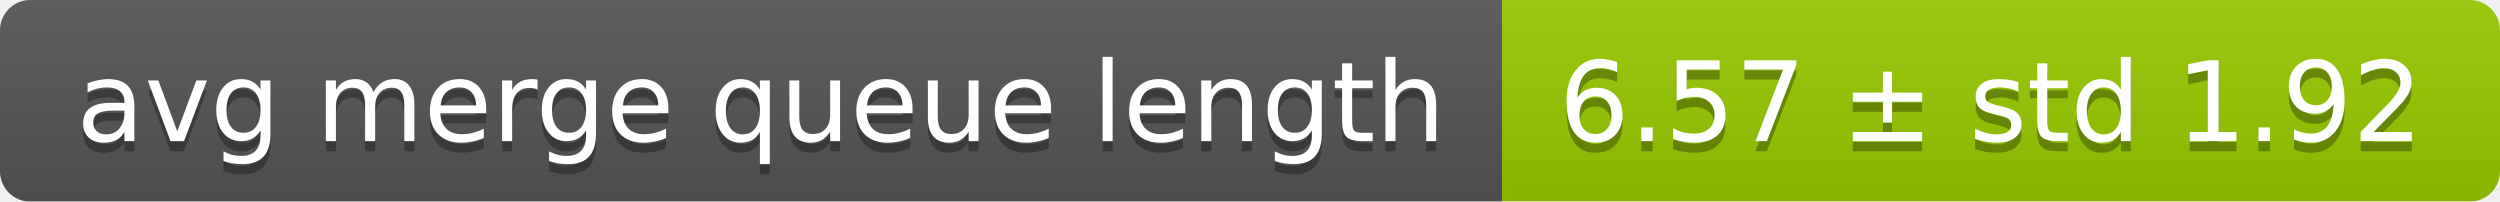
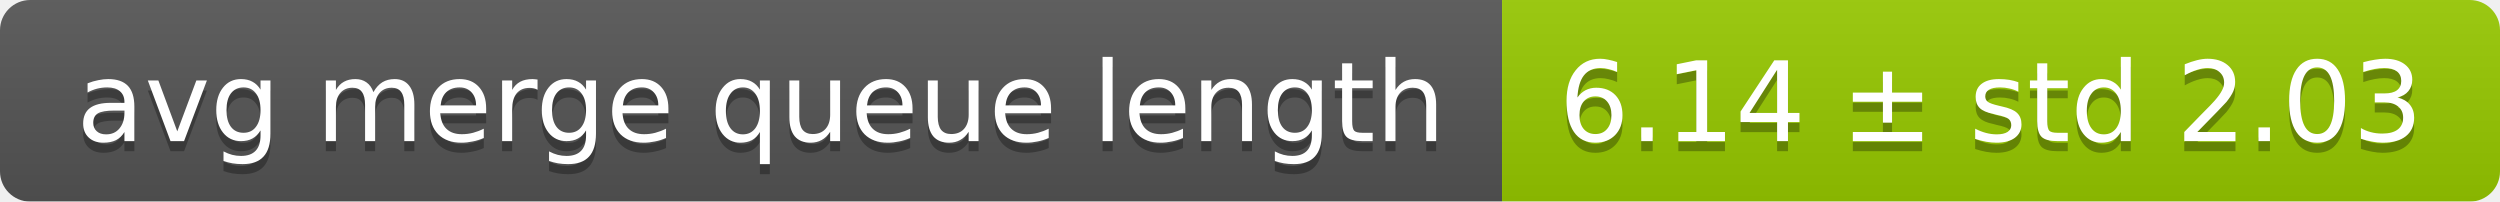
<svg xmlns="http://www.w3.org/2000/svg" width="248" height="20">
  <linearGradient id="smooth" x2="0" y2="100%">
    <stop offset="0" stop-color="#bbb" stop-opacity=".1" />
    <stop offset="1" stop-opacity=".1" />
  </linearGradient>
  <mask id="round">
    <rect width="248" height="20" rx="3" fill="#fff" />
  </mask>
  <g mask="url(#round)">
    <rect width="149" height="20" fill="#555" />
    <rect x="149" width="99" height="20" fill="#97ca00" />
    <rect width="248" height="20" fill="url(#smooth)" />
  </g>
  <g fill="#fff" text-anchor="middle" font-family="DejaVu Sans,Verdana,Geneva,sans-serif" font-size="11">
    <text x="75.5" y="15" fill="#010101" fill-opacity=".3">avg merge queue length</text>
    <text x="75.5" y="14">avg merge queue length</text>
-     <text x="197.5" y="15" fill="#010101" fill-opacity=".3">6.57 ± std 1.92</text>
-     <text x="197.5" y="14">6.57 ± std 1.92</text>
+     <text x="197.5" y="15" fill="#010101" fill-opacity=".3">6.14 ± std 2.03</text>
+     <text x="197.5" y="14">6.14 ± std 2.03</text>
  </g>
</svg>
